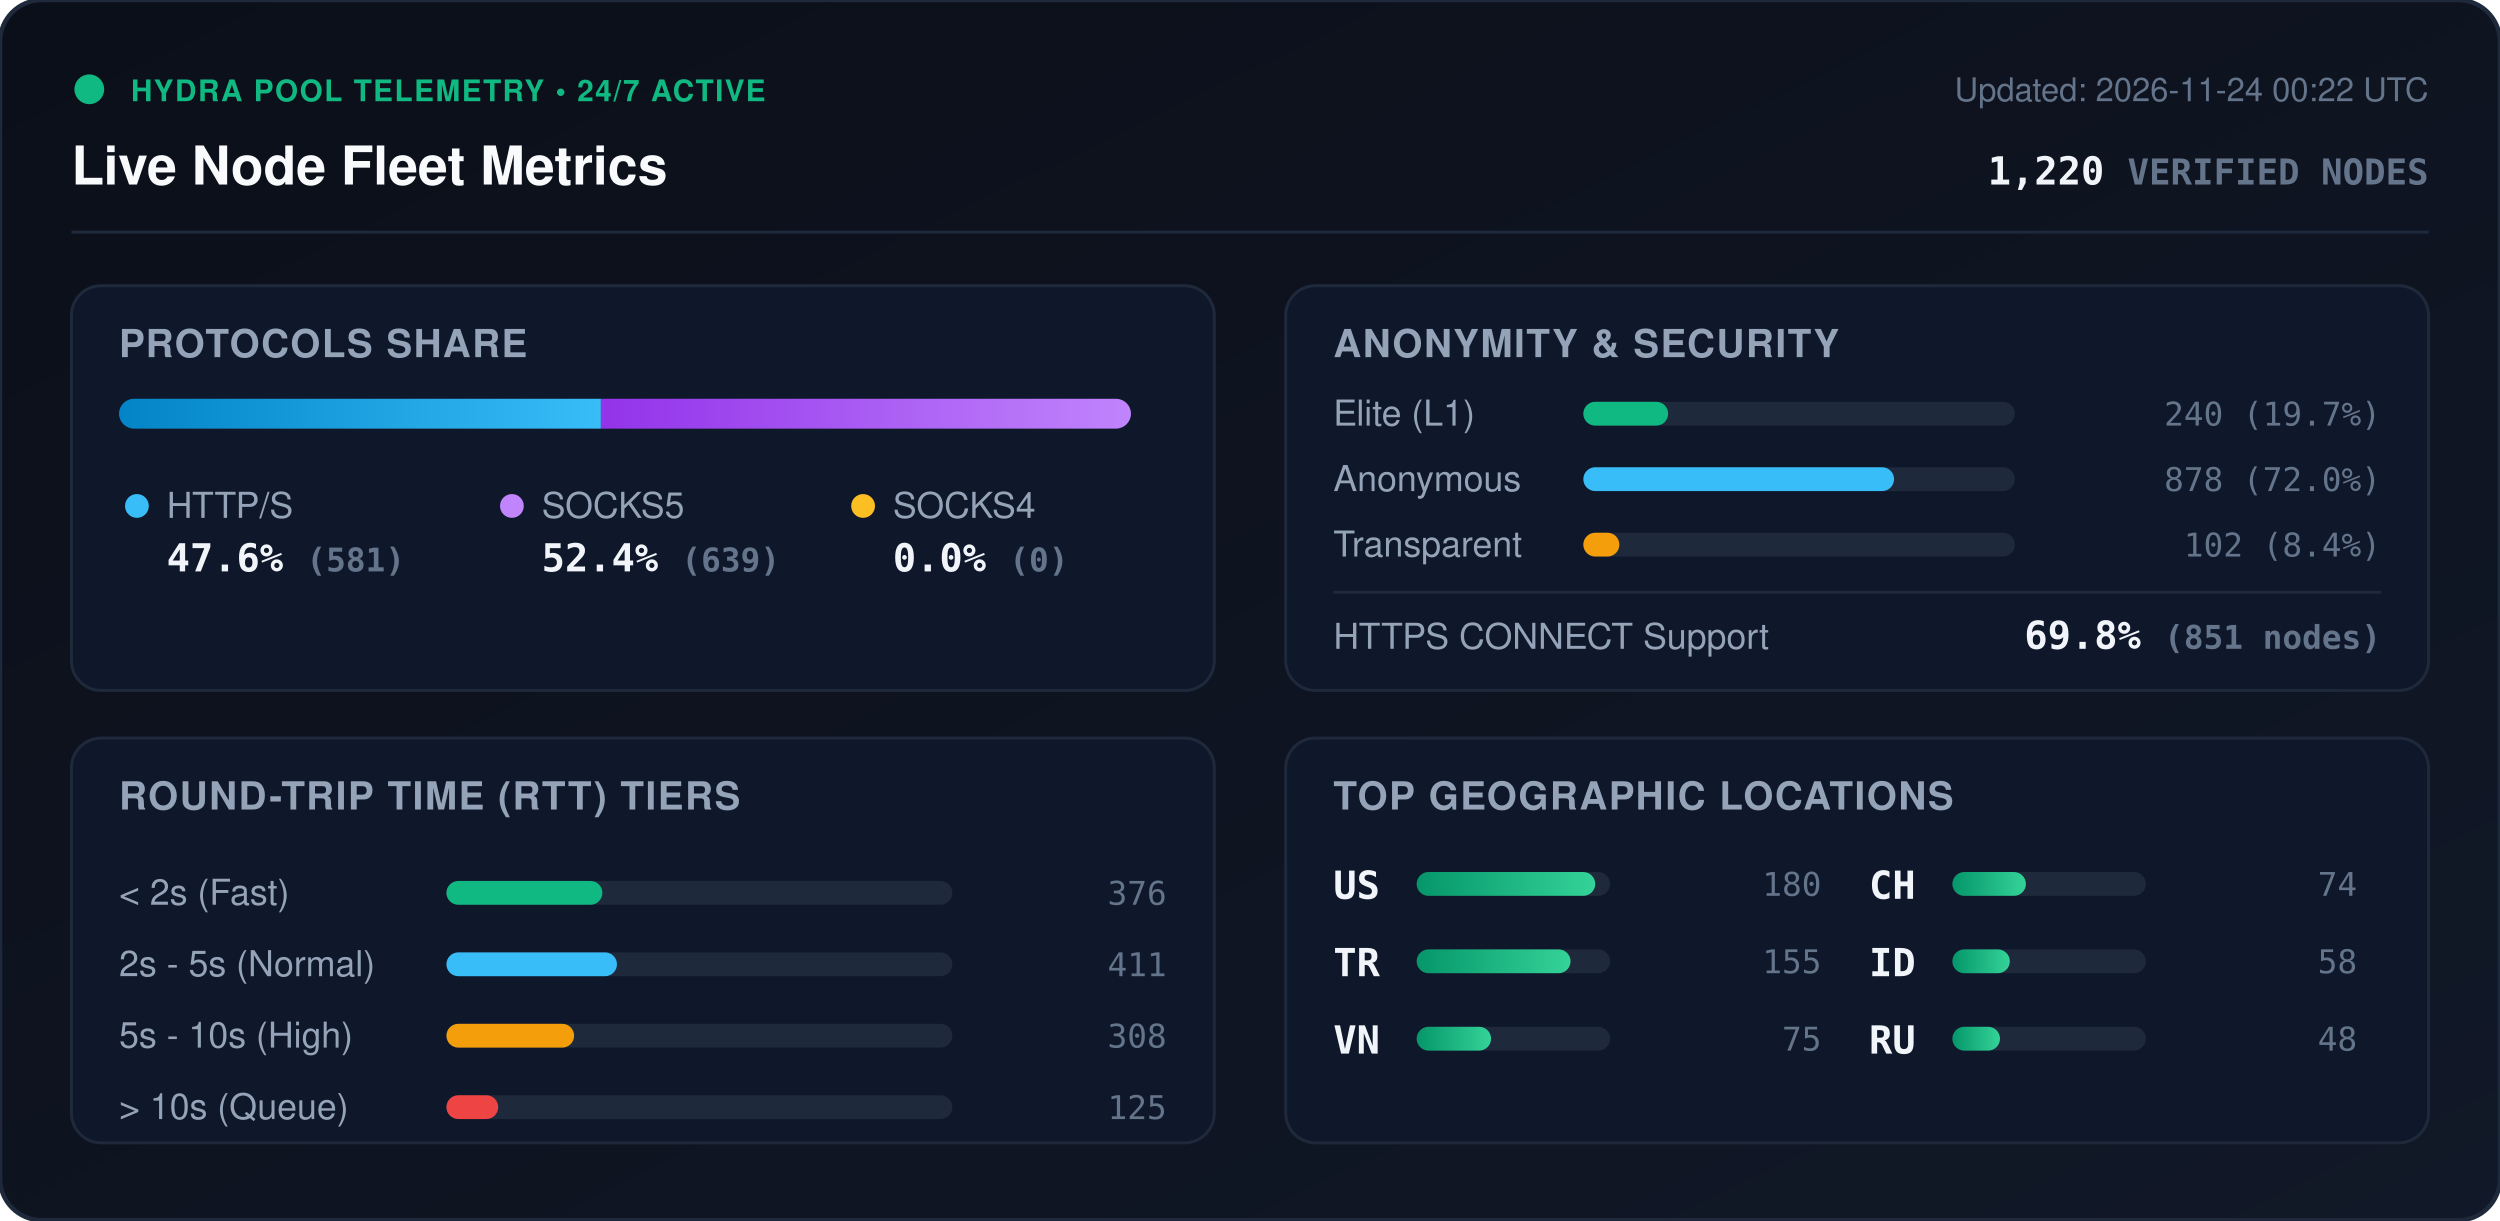
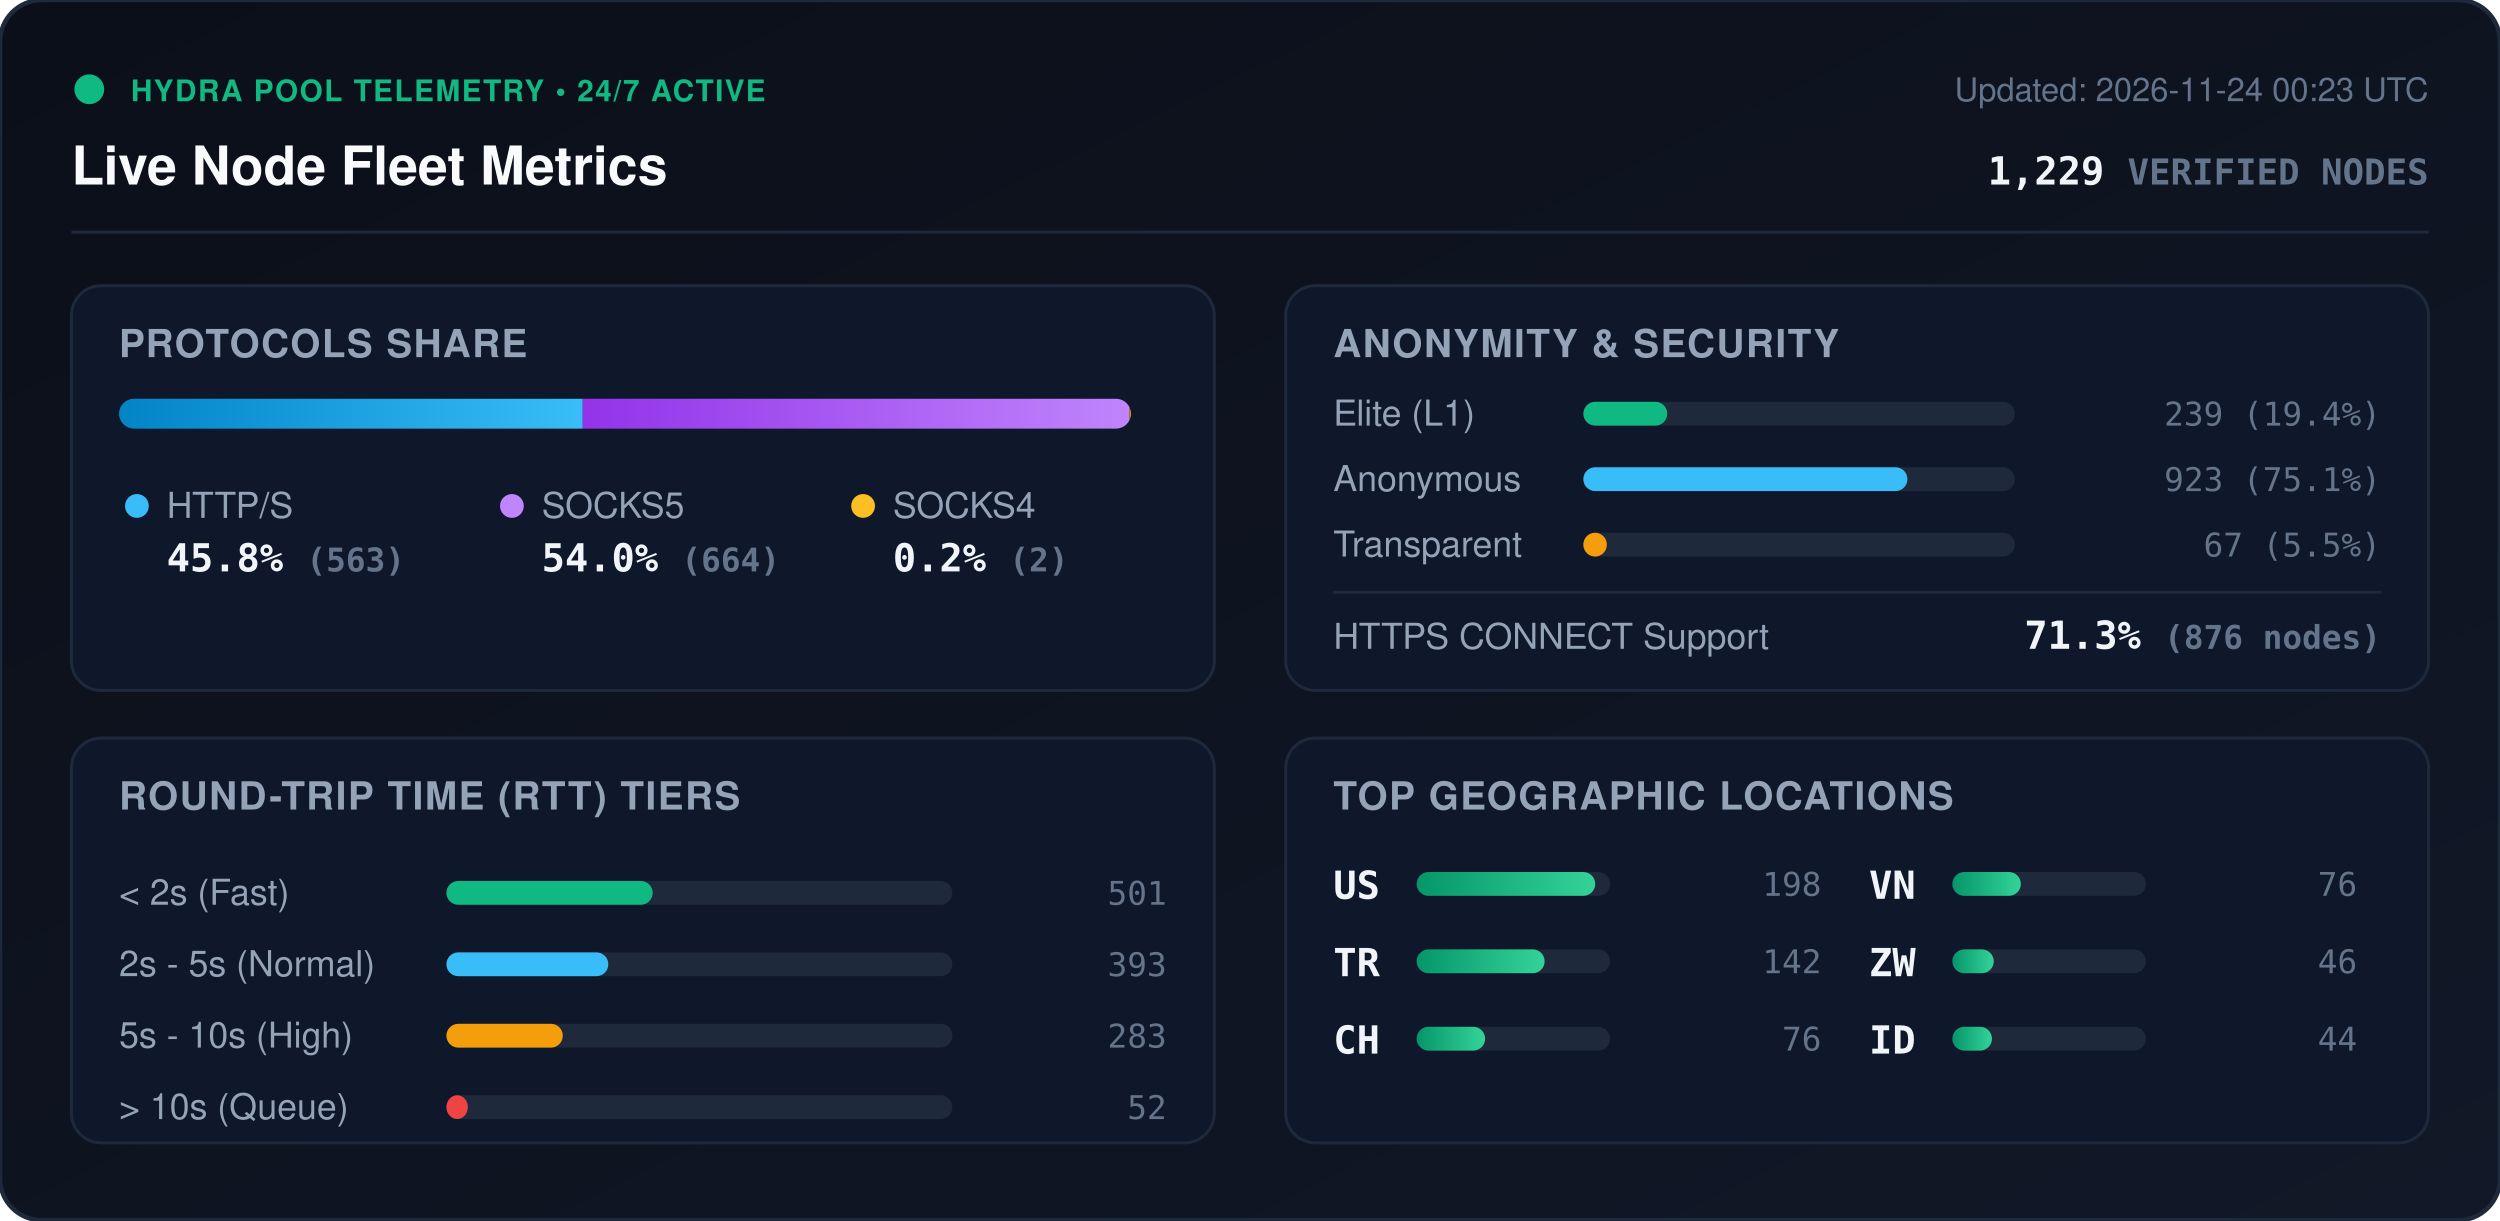
<svg xmlns="http://www.w3.org/2000/svg" viewBox="0 0 840 410" width="840" height="410" style="max-width: 100%; height: auto;">
  <defs>
    <linearGradient id="bg" x1="0%" y1="0%" x2="100%" y2="100%">
      <stop offset="0%" stop-color="#0b0f19" />
      <stop offset="100%" stop-color="#111827" />
    </linearGradient>
    <linearGradient id="bar-http" x1="0%" y1="0%" x2="100%" y2="0%">
      <stop offset="0%" stop-color="#0284c7" />
      <stop offset="100%" stop-color="#38bdf8" />
    </linearGradient>
    <linearGradient id="bar-socks5" x1="0%" y1="0%" x2="100%" y2="0%">
      <stop offset="0%" stop-color="#9333ea" />
      <stop offset="100%" stop-color="#c084fc" />
    </linearGradient>
    <linearGradient id="bar-socks4" x1="0%" y1="0%" x2="100%" y2="0%">
      <stop offset="0%" stop-color="#d97706" />
      <stop offset="100%" stop-color="#fbbf24" />
    </linearGradient>
    <linearGradient id="bar-green" x1="0%" y1="0%" x2="100%" y2="0%">
      <stop offset="0%" stop-color="#059669" />
      <stop offset="100%" stop-color="#34d399" />
    </linearGradient>
    <clipPath id="prog-track-clip">
      <rect width="340.0" height="10" rx="5" />
    </clipPath>
    <style>
      .title { font: 700 18px -apple-system, BlinkMacSystemFont, 'Segoe UI', Helvetica, Arial, sans-serif; fill: #f8fafc; }
      .sub { font: 500 11px -apple-system, BlinkMacSystemFont, 'Segoe UI', Helvetica, Arial, sans-serif; fill: #64748b; }
      .section-hdr { font: 600 13px -apple-system, BlinkMacSystemFont, 'Segoe UI', Helvetica, Arial, sans-serif; fill: #94a3b8; letter-spacing: 0.5px; }
      .metric-val { font: 700 13px -apple-system, BlinkMacSystemFont, 'Segoe UI', Helvetica, Arial, sans-serif; fill: #f1f5f9; }
      .metric-lbl { font: 500 12px -apple-system, BlinkMacSystemFont, 'Segoe UI', Helvetica, Arial, sans-serif; fill: #94a3b8; }
      .badge-txt { font: 700 10px -apple-system, BlinkMacSystemFont, 'Segoe UI', Helvetica, Arial, sans-serif; fill: #10b981; letter-spacing: 0.5px; }
      .mono { font-family: ui-monospace, SFMono-Regular, Menlo, Monaco, Consolas, monospace; }
      .pulse { animation: beacon 2s infinite ease-in-out; }
      @keyframes beacon { 0%, 100% { opacity: 1; } 50% { opacity: 0.35; } }
    </style>
  </defs>
  <rect width="840" height="410" rx="14" fill="url(#bg)" stroke="#1e293b" stroke-width="1.5" />
  <g transform="translate(24, 24)">
    <circle cx="6" cy="6" r="5" fill="#10b981" class="pulse" />
    <text x="20" y="10" class="badge-txt">HYDRA POOL TELEMETRY • 24/7 ACTIVE</text>
    <text x="0" y="38" class="title">Live Node Fleet Metrics</text>
-     <text x="792" y="10" text-anchor="end" class="sub">Updated: 2026-11-24 00:22 UTC</text>
-     <text x="792" y="38" text-anchor="end" class="metric-val mono" fill="#38bdf8">1,220 <tspan font-size="12" fill="#64748b">VERIFIED NODES</tspan>
+     <text x="792" y="10" text-anchor="end" class="sub">Updated: 2026-11-24 00:23 UTC</text>
+     <text x="792" y="38" text-anchor="end" class="metric-val mono" fill="#38bdf8">1,229 <tspan font-size="12" fill="#64748b">VERIFIED NODES</tspan>
    </text>
  </g>
  <line x1="24" y1="78" x2="816" y2="78" stroke="#1e293b" stroke-width="1" />
  <g transform="translate(24, 96)">
    <rect width="384" height="136" rx="10" fill="#0f172a" stroke="#1e293b" />
    <text x="16" y="24" class="section-hdr">PROTOCOLS SHARE</text>
    <g transform="translate(16, 38)">
      <rect width="340.0" height="10" rx="5" fill="#1e293b" />
      <g clip-path="url(#prog-track-clip)">
-         <rect x="0" width="161.9" height="10" fill="url(#bar-http)" />
-         <rect x="161.9" width="178.1" height="10" fill="url(#bar-socks5)" />
-         <rect x="340.0" width="0.0" height="10" fill="url(#bar-socks4)" />
+         <rect x="0" width="155.8" height="10" fill="url(#bar-http)" />
+         <rect x="155.8" width="183.7" height="10" fill="url(#bar-socks5)" />
+         <rect x="339.5" width="0.6" height="10" fill="url(#bar-socks4)" />
      </g>
    </g>
    <g transform="translate(16, 68)">
      <circle cx="6" cy="6" r="4" fill="#38bdf8" />
      <text x="16" y="10" class="metric-lbl">HTTP/S</text>
-       <text x="16" y="28" class="metric-val mono">47.6% <tspan font-size="11" fill="#64748b">(581)</tspan>
+       <text x="16" y="28" class="metric-val mono">45.8% <tspan font-size="11" fill="#64748b">(563)</tspan>
      </text>
      <circle cx="132" cy="6" r="4" fill="#c084fc" />
      <text x="142" y="10" class="metric-lbl">SOCKS5</text>
-       <text x="142" y="28" class="metric-val mono">52.4% <tspan font-size="11" fill="#64748b">(639)</tspan>
+       <text x="142" y="28" class="metric-val mono">54.0% <tspan font-size="11" fill="#64748b">(664)</tspan>
      </text>
      <circle cx="250" cy="6" r="4" fill="#fbbf24" />
      <text x="260" y="10" class="metric-lbl">SOCKS4</text>
-       <text x="260" y="28" class="metric-val mono">0.0% <tspan font-size="11" fill="#64748b">(0)</tspan>
+       <text x="260" y="28" class="metric-val mono">0.2% <tspan font-size="11" fill="#64748b">(2)</tspan>
      </text>
    </g>
  </g>
  <g transform="translate(432, 96)">
    <rect width="384" height="136" rx="10" fill="#0f172a" stroke="#1e293b" />
    <text x="16" y="24" class="section-hdr">ANONYMITY &amp; SECURITY</text>
    <text x="16" y="47" class="metric-lbl">Elite (L1)</text>
    <rect x="100" y="39" width="145.0" height="8" rx="4" fill="#1e293b" />
-     <rect x="100" y="39" width="28.5" height="8" rx="4" fill="#10b981" />
-     <text x="368" y="47" text-anchor="end" class="mono sub" fill="#e2e8f0">240 (19.7%)</text>
+     <rect x="100" y="39" width="28.2" height="8" rx="4" fill="#10b981" />
+     <text x="368" y="47" text-anchor="end" class="mono sub" fill="#e2e8f0">239 (19.4%)</text>
    <text x="16" y="69" class="metric-lbl">Anonymous</text>
    <rect x="100" y="61" width="145.0" height="8" rx="4" fill="#1e293b" />
-     <rect x="100" y="61" width="104.4" height="8" rx="4" fill="#38bdf8" />
-     <text x="368" y="69" text-anchor="end" class="mono sub" fill="#e2e8f0">878 (72.0%)</text>
+     <rect x="100" y="61" width="108.9" height="8" rx="4" fill="#38bdf8" />
+     <text x="368" y="69" text-anchor="end" class="mono sub" fill="#e2e8f0">923 (75.1%)</text>
    <text x="16" y="91" class="metric-lbl">Transparent</text>
    <rect x="100" y="83" width="145.0" height="8" rx="4" fill="#1e293b" />
-     <rect x="100" y="83" width="12.1" height="8" rx="4" fill="#f59e0b" />
-     <text x="368" y="91" text-anchor="end" class="mono sub" fill="#e2e8f0">102 (8.4%)</text>
+     <rect x="100" y="83" width="7.9" height="8" rx="4" fill="#f59e0b" />
+     <text x="368" y="91" text-anchor="end" class="mono sub" fill="#e2e8f0">67 (5.5%)</text>
    <line x1="16" y1="103" x2="368" y2="103" stroke="#1e293b" stroke-width="1" />
    <text x="16" y="122" class="metric-lbl">HTTPS CONNECT Support</text>
-     <text x="368" y="122" text-anchor="end" class="metric-val mono" fill="#34d399">69.8% <tspan font-size="11" fill="#64748b">(851 nodes)</tspan>
+     <text x="368" y="122" text-anchor="end" class="metric-val mono" fill="#34d399">71.3% <tspan font-size="11" fill="#64748b">(876 nodes)</tspan>
    </text>
  </g>
  <g transform="translate(24, 248)">
    <rect width="384" height="136" rx="10" fill="#0f172a" stroke="#1e293b" />
    <text x="16" y="24" class="section-hdr">ROUND-TRIP TIME (RTT) TIERS</text>
    <g transform="translate(16, 42)">
      <text x="0" y="14" class="metric-lbl">&lt; 2s (Fast)</text>
      <rect x="110" y="6" width="170" height="8" rx="4" fill="#1e293b" />
-       <rect x="110" y="6" width="52.4" height="8" rx="4" fill="#10b981" />
-       <text x="352" y="14" text-anchor="end" class="mono sub">376</text>
+       <rect x="110" y="6" width="69.3" height="8" rx="4" fill="#10b981" />
+       <text x="352" y="14" text-anchor="end" class="mono sub">501</text>
      <text x="0" y="38" class="metric-lbl">2s - 5s (Normal)</text>
      <rect x="110" y="30" width="170" height="8" rx="4" fill="#1e293b" />
-       <rect x="110" y="30" width="57.3" height="8" rx="4" fill="#38bdf8" />
-       <text x="352" y="38" text-anchor="end" class="mono sub">411</text>
+       <rect x="110" y="30" width="54.4" height="8" rx="4" fill="#38bdf8" />
+       <text x="352" y="38" text-anchor="end" class="mono sub">393</text>
      <text x="0" y="62" class="metric-lbl">5s - 10s (High)</text>
      <rect x="110" y="54" width="170" height="8" rx="4" fill="#1e293b" />
-       <rect x="110" y="54" width="42.9" height="8" rx="4" fill="#f59e0b" />
-       <text x="352" y="62" text-anchor="end" class="mono sub">308</text>
+       <rect x="110" y="54" width="39.1" height="8" rx="4" fill="#f59e0b" />
+       <text x="352" y="62" text-anchor="end" class="mono sub">283</text>
      <text x="0" y="86" class="metric-lbl">&gt; 10s (Queue)</text>
      <rect x="110" y="78" width="170" height="8" rx="4" fill="#1e293b" />
-       <rect x="110" y="78" width="17.4" height="8" rx="4" fill="#ef4444" />
-       <text x="352" y="86" text-anchor="end" class="mono sub">125</text>
+       <rect x="110" y="78" width="7.2" height="8" rx="4" fill="#ef4444" />
+       <text x="352" y="86" text-anchor="end" class="mono sub">52</text>
    </g>
  </g>
  <g transform="translate(432, 248)">
    <rect width="384" height="136" rx="10" fill="#0f172a" stroke="#1e293b" />
    <text x="16" y="24" class="section-hdr">TOP GEOGRAPHIC LOCATIONS</text>
    <g transform="translate(16, 42)">
      <g transform="translate(0, 0)">
        <text x="0" y="12" class="mono metric-val" font-size="12">US</text>
        <rect x="28" y="3" width="65" height="8" rx="4" fill="#1e293b" />
        <rect x="28" y="3" width="60.0" height="8" rx="4" fill="url(#bar-green)" />
-         <text x="164" y="11" text-anchor="end" class="mono sub">180</text>
+         <text x="164" y="11" text-anchor="end" class="mono sub">198</text>
      </g>
      <g transform="translate(0, 26)">
        <text x="0" y="12" class="mono metric-val" font-size="12">TR</text>
        <rect x="28" y="3" width="65" height="8" rx="4" fill="#1e293b" />
-         <rect x="28" y="3" width="51.7" height="8" rx="4" fill="url(#bar-green)" />
-         <text x="164" y="11" text-anchor="end" class="mono sub">155</text>
+         <rect x="28" y="3" width="43.0" height="8" rx="4" fill="url(#bar-green)" />
+         <text x="164" y="11" text-anchor="end" class="mono sub">142</text>
      </g>
      <g transform="translate(0, 52)">
+         <text x="0" y="12" class="mono metric-val" font-size="12">CH</text>
+         <rect x="28" y="3" width="65" height="8" rx="4" fill="#1e293b" />
+         <rect x="28" y="3" width="23.0" height="8" rx="4" fill="url(#bar-green)" />
+         <text x="164" y="11" text-anchor="end" class="mono sub">76</text>
+       </g>
+       <g transform="translate(180, 0)">
        <text x="0" y="12" class="mono metric-val" font-size="12">VN</text>
        <rect x="28" y="3" width="65" height="8" rx="4" fill="#1e293b" />
-         <rect x="28" y="3" width="25.0" height="8" rx="4" fill="url(#bar-green)" />
-         <text x="164" y="11" text-anchor="end" class="mono sub">75</text>
-       </g>
-       <g transform="translate(180, 0)">
-         <text x="0" y="12" class="mono metric-val" font-size="12">CH</text>
-         <rect x="28" y="3" width="65" height="8" rx="4" fill="#1e293b" />
-         <rect x="28" y="3" width="24.7" height="8" rx="4" fill="url(#bar-green)" />
-         <text x="164" y="11" text-anchor="end" class="mono sub">74</text>
+         <rect x="28" y="3" width="23.0" height="8" rx="4" fill="url(#bar-green)" />
+         <text x="164" y="11" text-anchor="end" class="mono sub">76</text>
      </g>
      <g transform="translate(180, 26)">
+         <text x="0" y="12" class="mono metric-val" font-size="12">ZW</text>
+         <rect x="28" y="3" width="65" height="8" rx="4" fill="#1e293b" />
+         <rect x="28" y="3" width="13.9" height="8" rx="4" fill="url(#bar-green)" />
+         <text x="164" y="11" text-anchor="end" class="mono sub">46</text>
+       </g>
+       <g transform="translate(180, 52)">
        <text x="0" y="12" class="mono metric-val" font-size="12">ID</text>
        <rect x="28" y="3" width="65" height="8" rx="4" fill="#1e293b" />
-         <rect x="28" y="3" width="19.3" height="8" rx="4" fill="url(#bar-green)" />
-         <text x="164" y="11" text-anchor="end" class="mono sub">58</text>
-       </g>
-       <g transform="translate(180, 52)">
-         <text x="0" y="12" class="mono metric-val" font-size="12">RU</text>
-         <rect x="28" y="3" width="65" height="8" rx="4" fill="#1e293b" />
-         <rect x="28" y="3" width="16.0" height="8" rx="4" fill="url(#bar-green)" />
-         <text x="164" y="11" text-anchor="end" class="mono sub">48</text>
+         <rect x="28" y="3" width="13.3" height="8" rx="4" fill="url(#bar-green)" />
+         <text x="164" y="11" text-anchor="end" class="mono sub">44</text>
      </g>
    </g>
  </g>
</svg>
